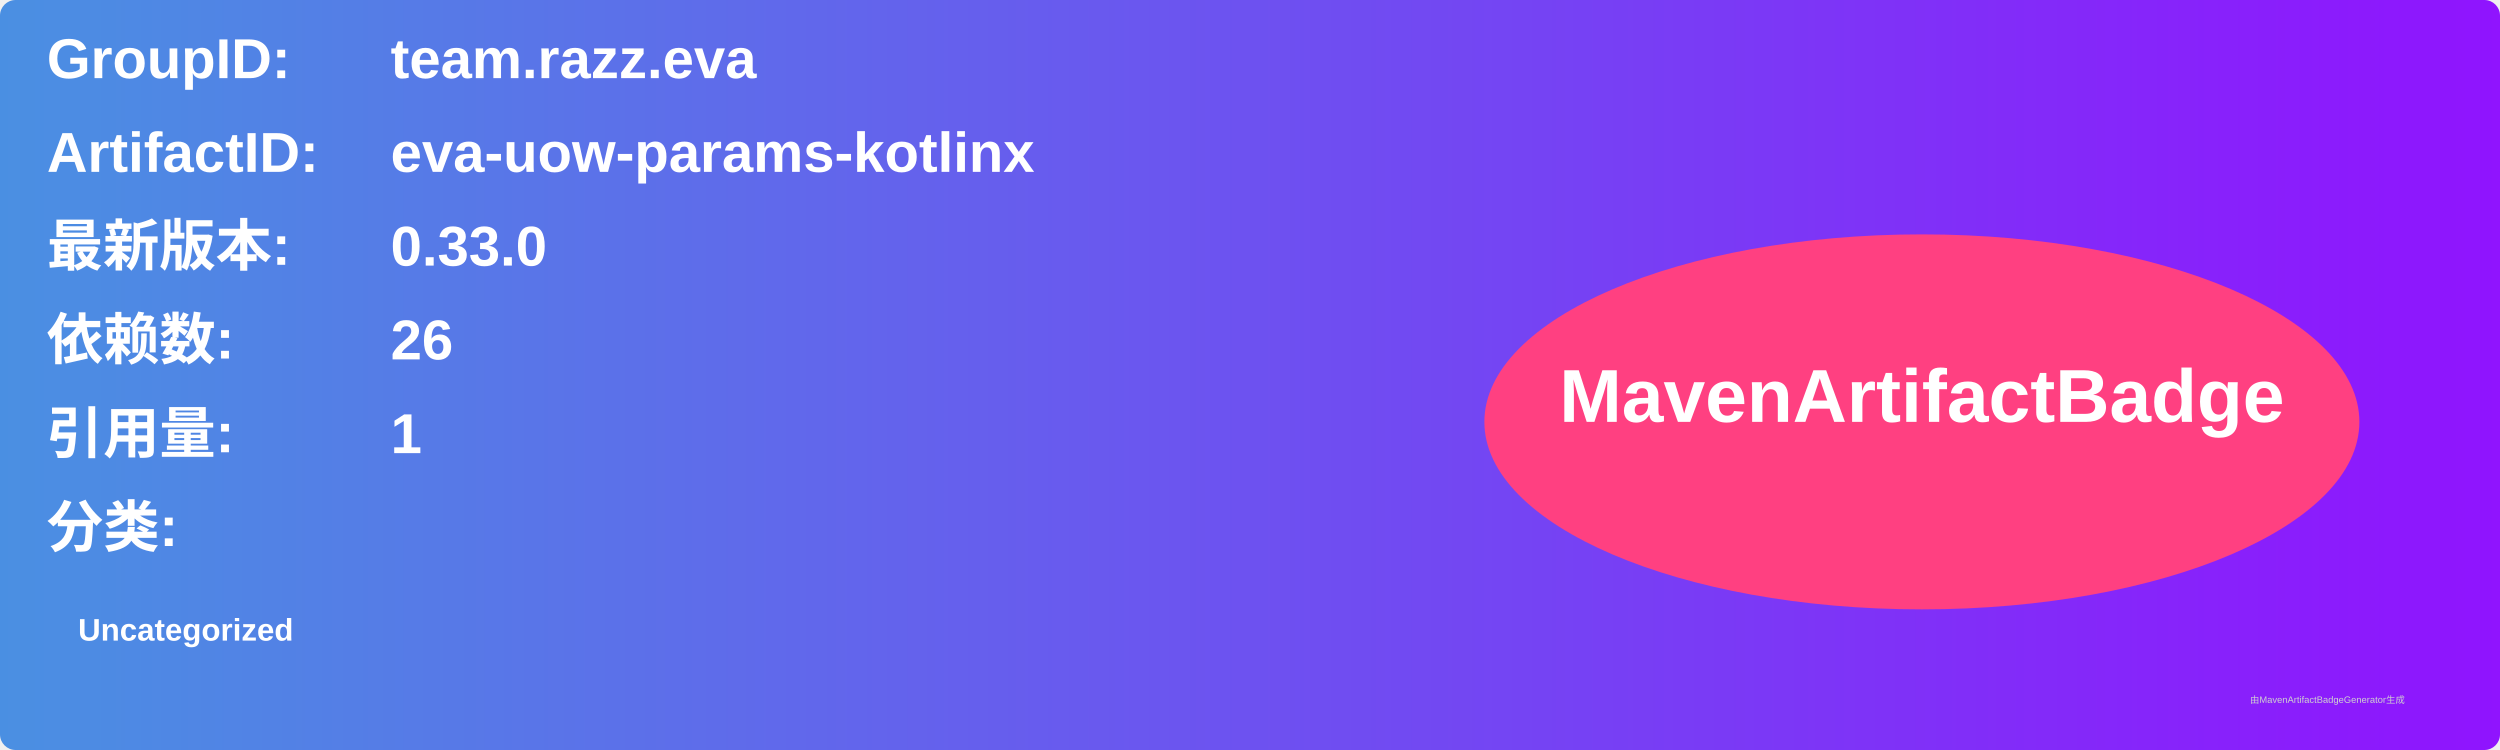
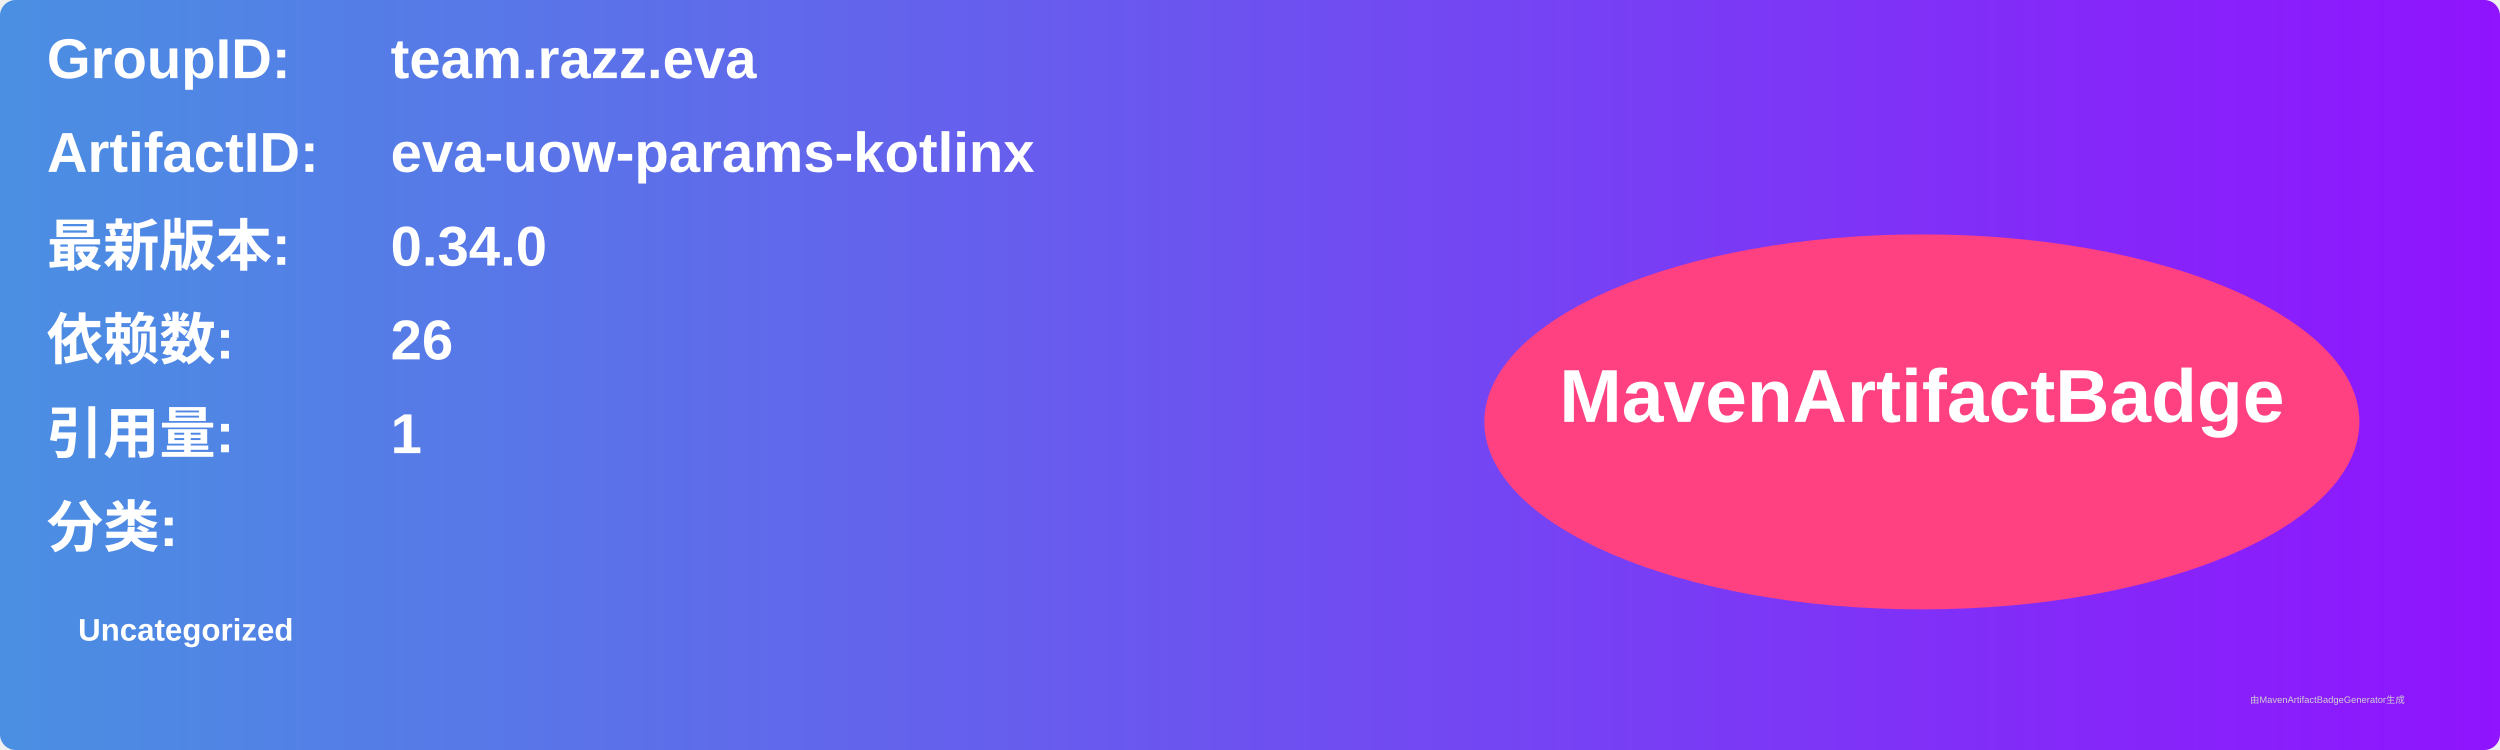
<svg xmlns="http://www.w3.org/2000/svg" width="800" height="240" viewBox="0 0 800 240">
  <linearGradient id="grad" x1="0%" y1="0%" x2="100%" y2="0%">
    <stop offset="0%" stop-color="#4a90e2" />
    <stop offset="100%" stop-color="#9013fe" />
  </linearGradient>
  <rect width="100%" height="100%" rx="5" ry="5" fill="url(#grad)" />
  <g transform="translate(15, 15)">
    <text x="0" y="10" font-family="Arial" font-size="18" fill="white" font-weight="bold" width="260">GroupID:</text>
    <text x="110" y="10" font-family="Arial" font-size="18" fill="white" font-weight="bold" width="460">team.razz.eva</text>
    <text x="0" y="40" font-family="Arial" font-size="18" fill="white" font-weight="bold" width="260">ArtifactID:</text>
    <text x="110" y="40" font-family="Arial" font-size="18" fill="white" font-weight="bold" width="460">eva-uow-params-kotlinx</text>
    <text x="0" y="70" font-family="Arial" font-size="18" fill="white" font-weight="bold">最新版本:</text>
    <text x="110" y="70" font-family="Arial" font-size="18" fill="white" font-weight="bold">
-       <tspan font-weight="bold">0.33.0</tspan>
+       <tspan font-weight="bold">0.34.0</tspan>
    </text>
    <text x="0" y="100" font-family="Arial" font-size="18" fill="white" font-weight="bold">依赖数: </text>
    <text x="110" y="100" font-family="Arial" font-size="18" fill="white">
      <tspan font-weight="bold">26</tspan>
    </text>
    <text x="0" y="130" font-family="Arial" font-size="18" fill="white" font-weight="bold">引用量: </text>
    <text x="110" y="130" font-family="Arial" font-size="18" fill="white">
      <tspan font-weight="bold">1</tspan>
    </text>
    <text x="0" y="160" font-family="Arial" font-size="18" fill="white" font-weight="bold">分类:</text>
    <text x="10" y="190" font-family="Arial" font-size="10" fill="white">
      <tspan font-weight="bold">Uncategorized</tspan>
    </text>
    <ellipse cx="600" cy="120" rx="140" ry="60" fill="#ff4081" />
    <text x="600" y="120" text-anchor="middle" font-family="Arial" font-size="24" fill="white" font-weight="bold">MavenArtifactBadge</text>
  </g>
  <text x="720" y="225" font-family="Arial" font-size="3" fill="#d0d0d0">由MavenArtifactBadgeGenerator生成</text>
</svg>
